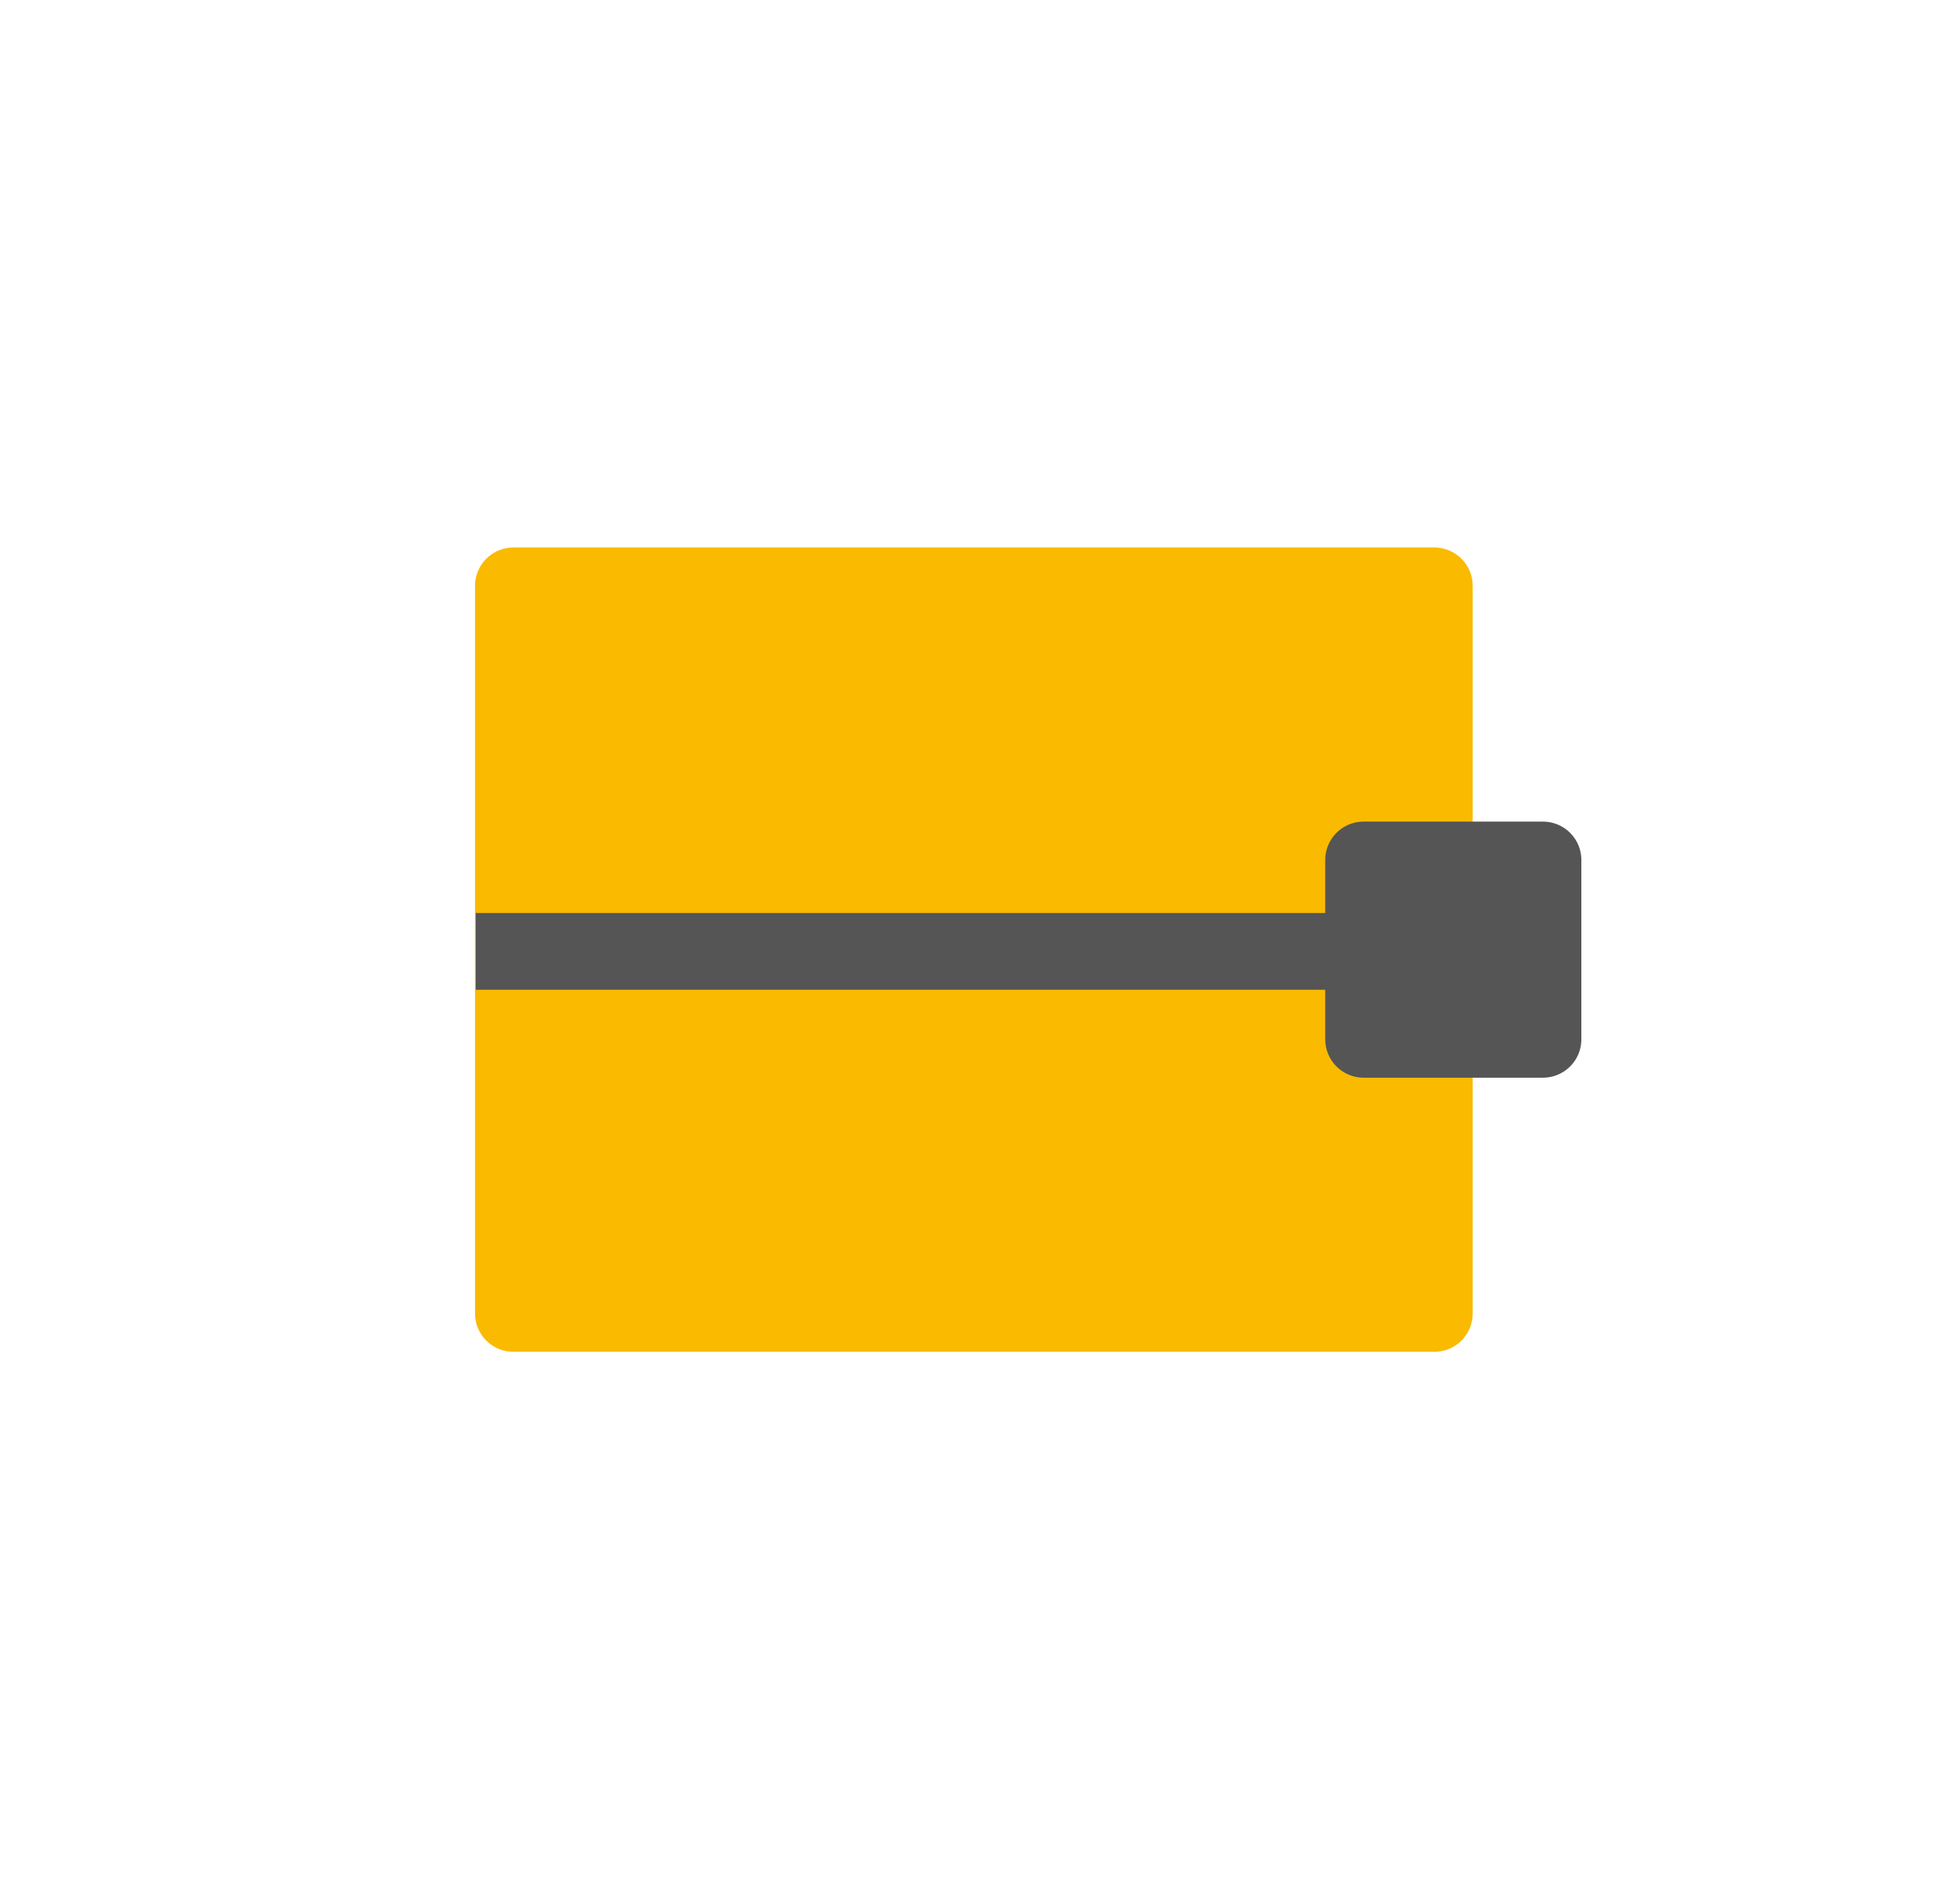
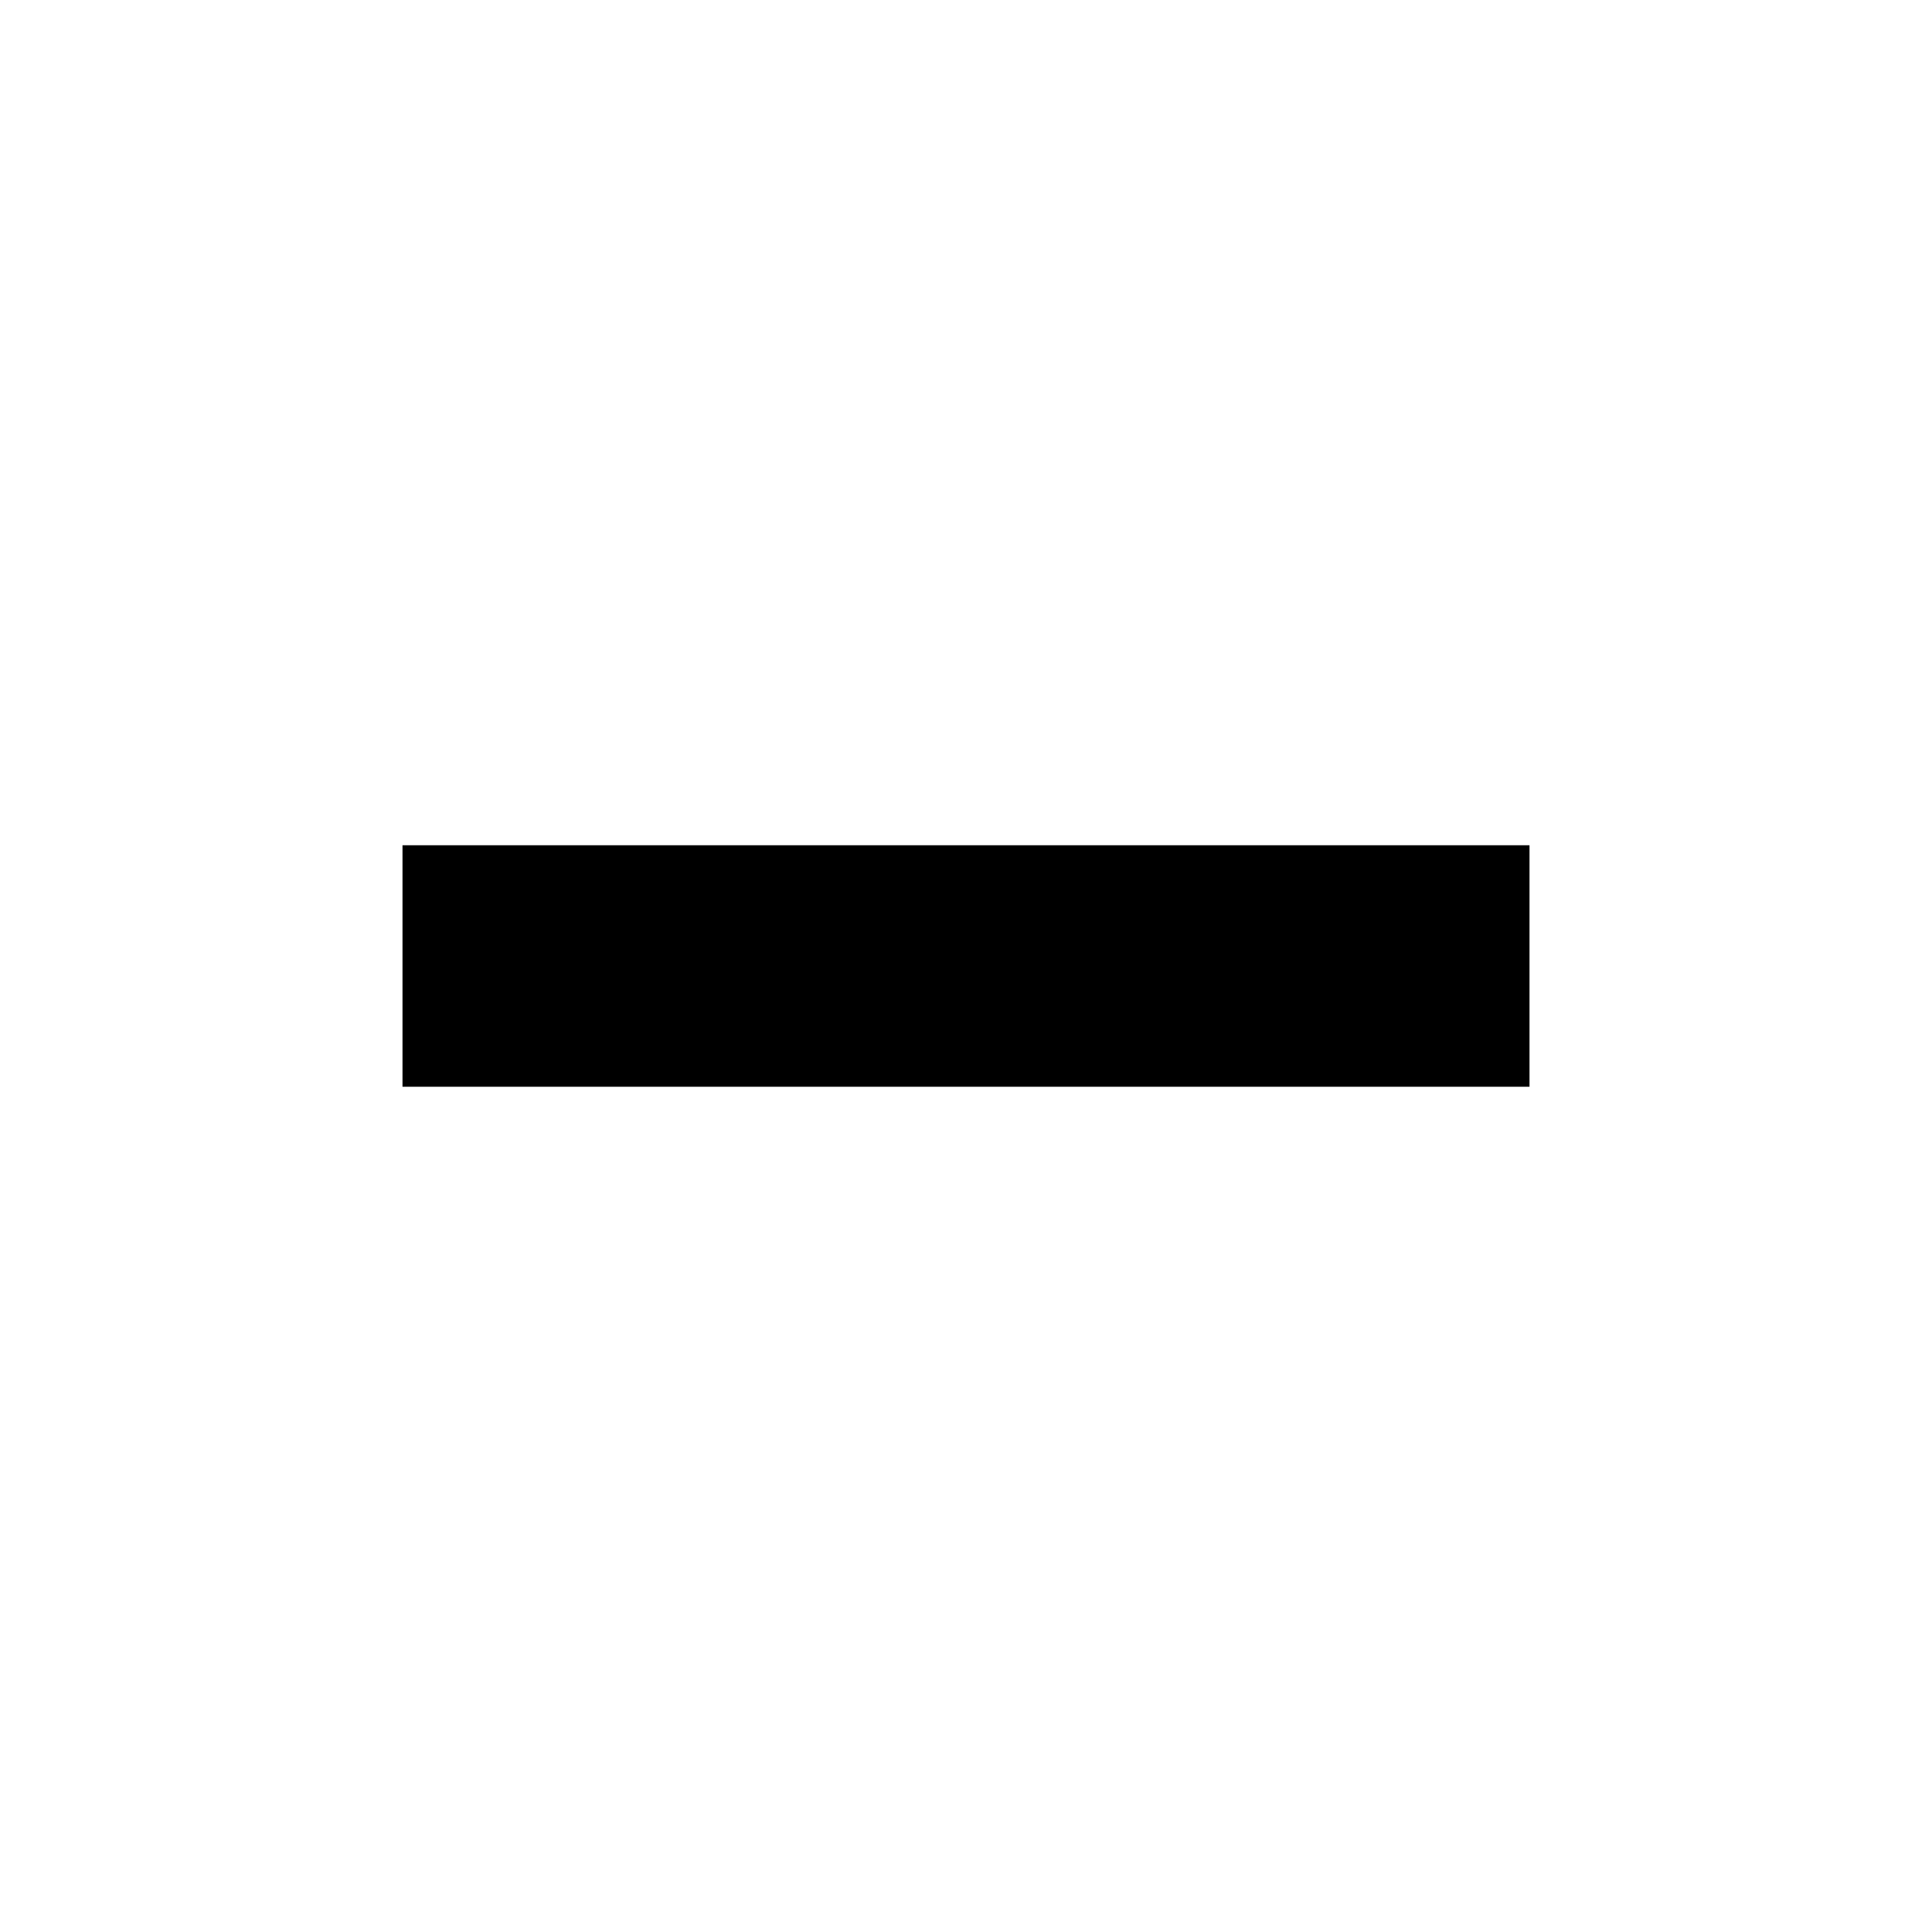
- <svg xmlns="http://www.w3.org/2000/svg" viewBox="0 0 51.04 49.47">
-   <defs>
-     <style>.cls-1{fill:none;}.cls-2{fill:#f9ba00;stroke:#f9ba00;}.cls-2,.cls-3{stroke-linecap:round;}.cls-2,.cls-3,.cls-4{stroke-linejoin:round;stroke-width:2px;}.cls-3,.cls-4{fill:#555555;stroke:#555555;}</style>
-   </defs>
-   <g id="Calque_2" data-name="Calque 2">
-     <g id="Calque_1-2" data-name="Calque 1">
-       <polyline class="cls-1" points="6.8 0 51.04 0 51.04 49.47 0 49.47 0 0 6.8 0" />
-       <rect class="cls-2" x="13.37" y="15.26" width="23.98" height="18.95" />
-       <rect class="cls-3" x="35.51" y="22.4" width="4.67" height="4.67" />
-       <line class="cls-4" x1="36.82" y1="24.78" x2="12.39" y2="24.78" />
-     </g>
-   </g>
+ <svg xmlns="http://www.w3.org/2000/svg" viewBox="0 0 24 24" fill="none" stroke="currentColor" stroke-width="3" stroke-linecap="butt">
+   <line x1="5" y1="12" x2="19" y2="12" />
</svg>
